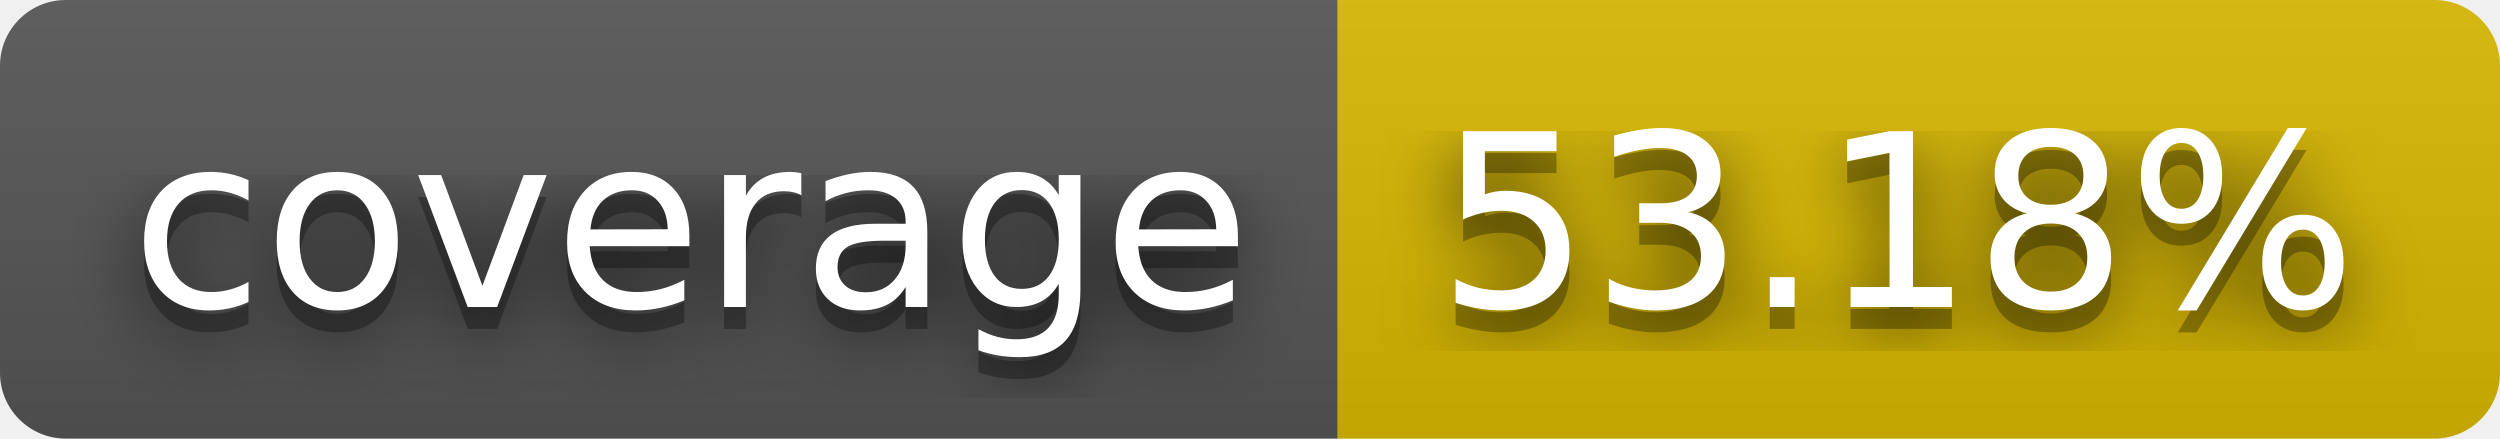
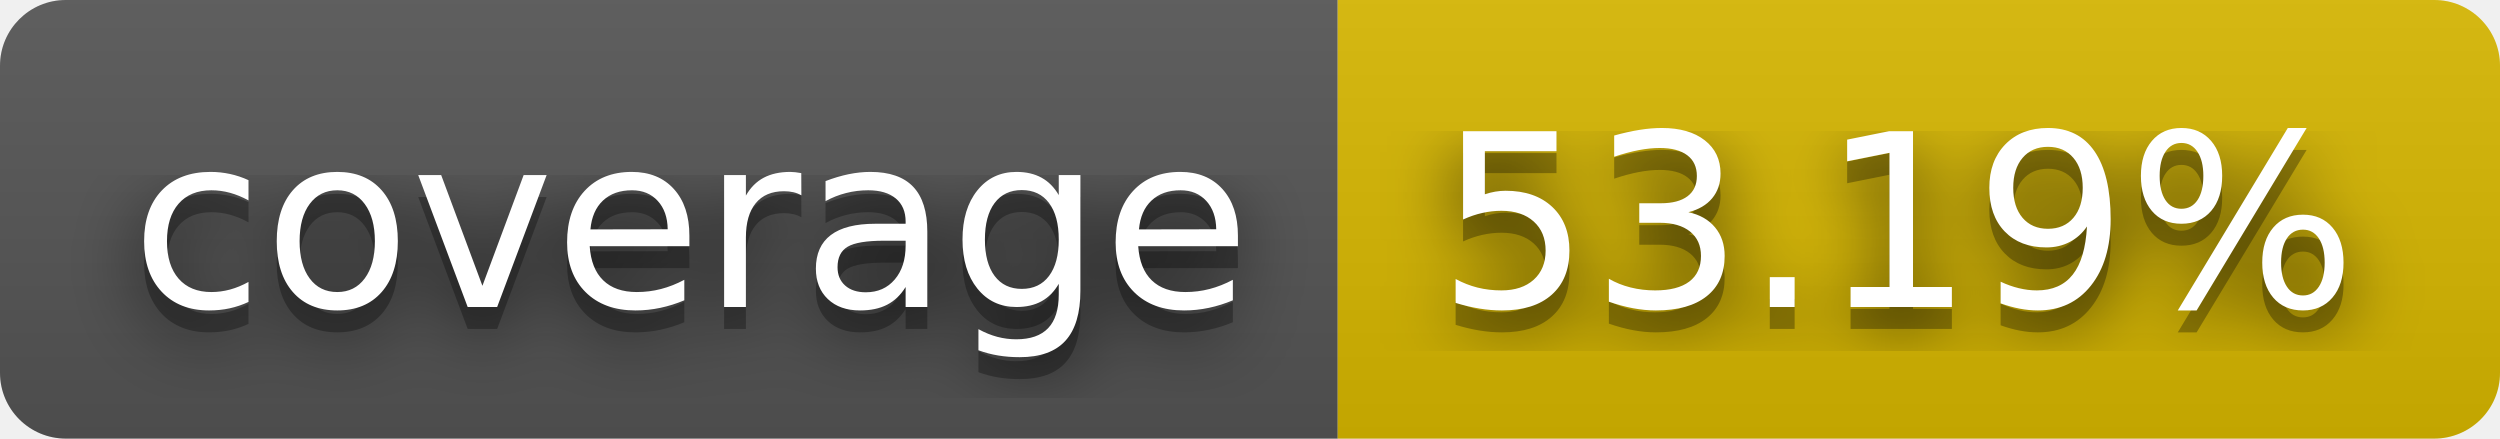
- <svg xmlns="http://www.w3.org/2000/svg" width="114" height="20" role="img" aria-label="coverage: 53.18%">
+ <svg xmlns="http://www.w3.org/2000/svg" width="114" height="20" role="img" aria-label="coverage: 53.19%">
  <filter id="blur">
    <feGaussianBlur stdDeviation="16" />
  </filter>
  <linearGradient id="s" x2="0" y2="100%">
    <stop offset="0" stop-color="#bbb" stop-opacity=".1" />
    <stop offset="1" stop-opacity=".1" />
  </linearGradient>
  <clipPath id="r">
    <rect width="114" height="20" rx="3" />
  </clipPath>
  <g clip-path="url(#r)">
    <rect width="61" height="20" fill="#555" />
    <rect x="61" width="53" height="20" fill="#d8b800" />
    <rect width="114" height="20" fill="url(#s)" />
  </g>
  <g fill="#fff" text-anchor="middle" font-family="Verdana,Geneva,DejaVu Sans,sans-serif" text-rendering="geometricPrecision" font-size="110">
    <g transform="scale(.1)">
      <g aria-hidden="true" fill="#010101">
        <text x="315" y="150" fill-opacity=".8" filter="url(#blur)" textLength="510">coverage</text>
        <text x="315" y="150" fill-opacity=".3" textLength="510">coverage</text>
      </g>
      <text x="315" y="140" textLength="510">coverage</text>
    </g>
    <g transform="scale(.1)">
      <g aria-hidden="true" fill="#010101">
-         <text x="865" y="150" fill-opacity=".8" filter="url(#blur)" textLength="430">53.18%</text>
-         <text x="865" y="150" fill-opacity=".3" textLength="430">53.18%</text>
+         <text x="865" y="150" fill-opacity=".8" filter="url(#blur)" textLength="430">53.19%</text>
+         <text x="865" y="150" fill-opacity=".3" textLength="430">53.19%</text>
      </g>
-       <text x="865" y="140" textLength="430">53.18%</text>
+       <text x="865" y="140" textLength="430">53.19%</text>
    </g>
  </g>
</svg>
